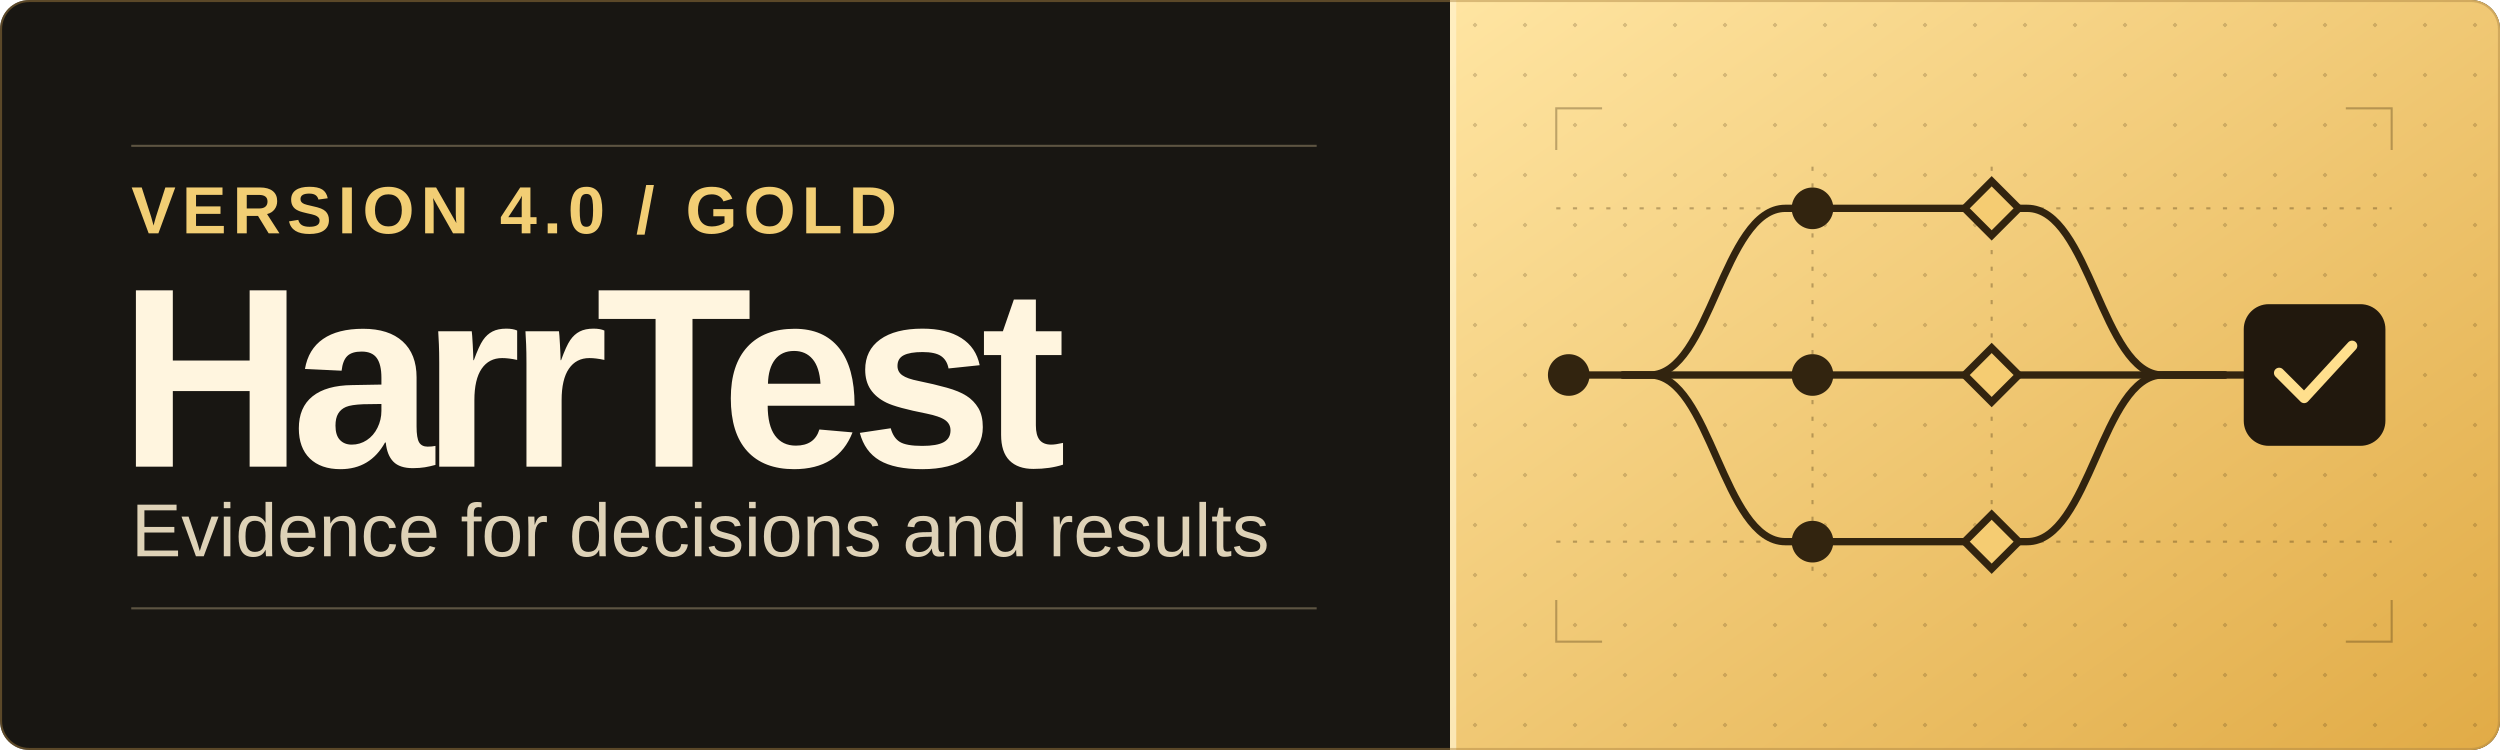
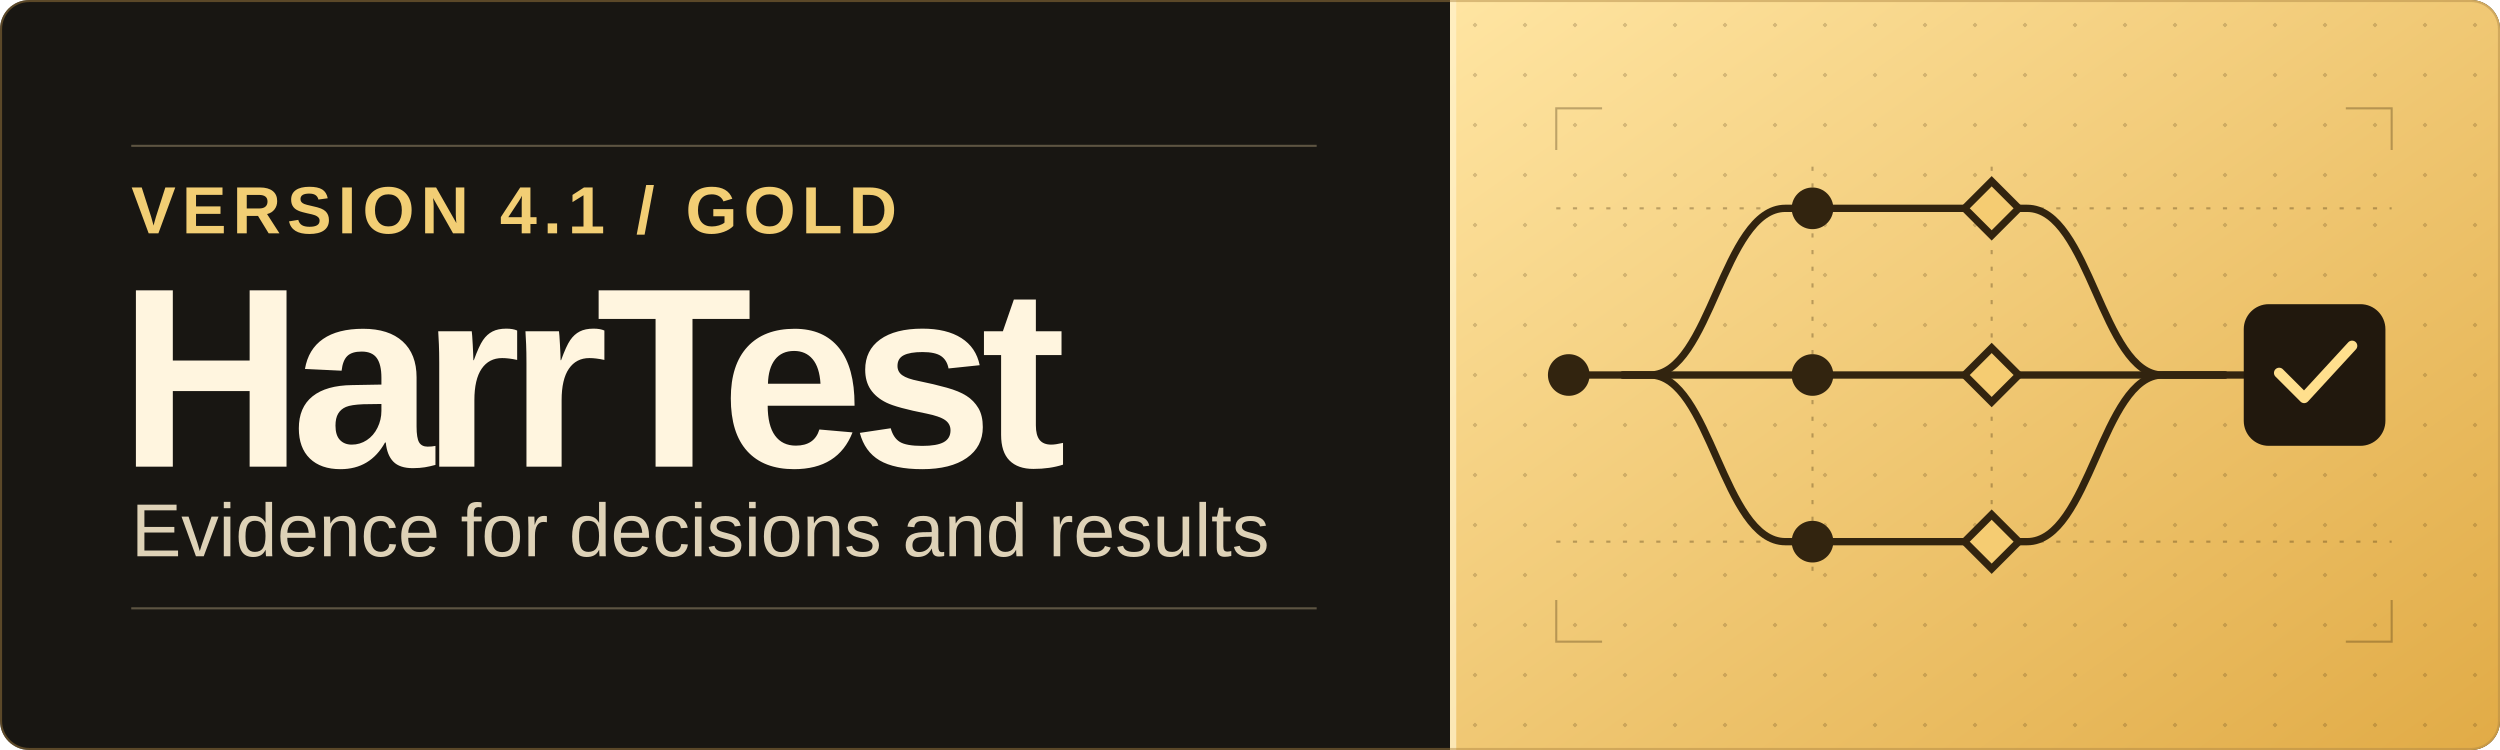
<svg xmlns="http://www.w3.org/2000/svg" width="1200" height="360" viewBox="0 0 1200 360" role="img" aria-labelledby="title desc">
  <defs>
    <clipPath id="frame">
      <rect width="1200" height="360" rx="14" />
    </clipPath>
    <pattern id="paper-grid" width="24" height="24" patternUnits="userSpaceOnUse">
      <path d="M12 11v2m-1-1h2" fill="none" stroke="#4d3515" stroke-opacity=".21" />
    </pattern>
    <linearGradient id="gold" x1="0" x2="1" y1="0" y2="1">
      <stop stop-color="#ffe5a2" />
      <stop offset="1" stop-color="#e1ab46" />
    </linearGradient>
  </defs>
  <g clip-path="url(#frame)">
    <rect width="1200" height="360" fill="#181612" />
    <path d="M696 0h504v360H696z" fill="url(#gold)" />
    <path d="M696 0h504v360H696z" fill="url(#paper-grid)" />
    <path d="M696 0h3v360h-3z" fill="#fff1c9" opacity=".75" />
    <path d="M63 70h569M63 292h569" fill="none" stroke="#5d5442" />
    <g font-family="Arial, Helvetica, sans-serif">
-       <text x="63" y="112" fill="#f2ce74" font-size="32" font-weight="700" letter-spacing="3">VERSION 4.0 / GOLD</text>
+       <text x="63" y="112" fill="#f2ce74" font-size="32" font-weight="700" letter-spacing="3">VERSION 4.1 / GOLD</text>
      <text x="57" y="224" fill="#fff5df" font-size="123" font-weight="700" letter-spacing="-6">HarrTest</text>
      <text x="63" y="267" fill="#ded2b7" font-size="36">Evidence for decisions and results</text>
    </g>
    <g fill="none" stroke="#493311" stroke-opacity=".34">
      <path d="M747 72V52h22m379 20V52h-22M747 288v20h22m379-20v20h-22" />
      <path d="M747 100h401m-401 160h401" stroke-dasharray="2 6" />
      <path d="M870 80v200m86-200v200" stroke-dasharray="2 6" />
    </g>
    <g fill="none" stroke="#32240f" stroke-width="3.5" stroke-linecap="round" stroke-linejoin="round">
      <path d="M753 180h357" />
      <path d="M779 180h13c29 0 35-80 65-80h116c30 0 36 80 65 80h30" />
      <path d="M779 180h13c29 0 35 80 65 80h116c30 0 36-80 65-80h30" />
    </g>
    <circle cx="753" cy="180" r="10" fill="#32240f" />
    <g fill="#32240f">
      <circle cx="870" cy="100" r="10" />
      <circle cx="870" cy="180" r="10" />
      <circle cx="870" cy="260" r="10" />
    </g>
    <g fill="#f5cc72" stroke="#32240f" stroke-width="3.5">
      <path d="m956 87 13 13-13 13-13-13z" />
      <path d="m956 167 13 13-13 13-13-13z" />
      <path d="m956 247 13 13-13 13-13-13z" />
    </g>
    <rect x="1077" y="146" width="68" height="68" rx="12" fill="#21180d" />
    <path d="m1094 179 12 12 23-25" fill="none" stroke="#ffdf8d" stroke-width="5" stroke-linecap="round" stroke-linejoin="round" />
  </g>
  <rect x=".5" y=".5" width="1199" height="359" rx="13.5" fill="none" stroke="#ad8744" stroke-opacity=".45" />
</svg>
